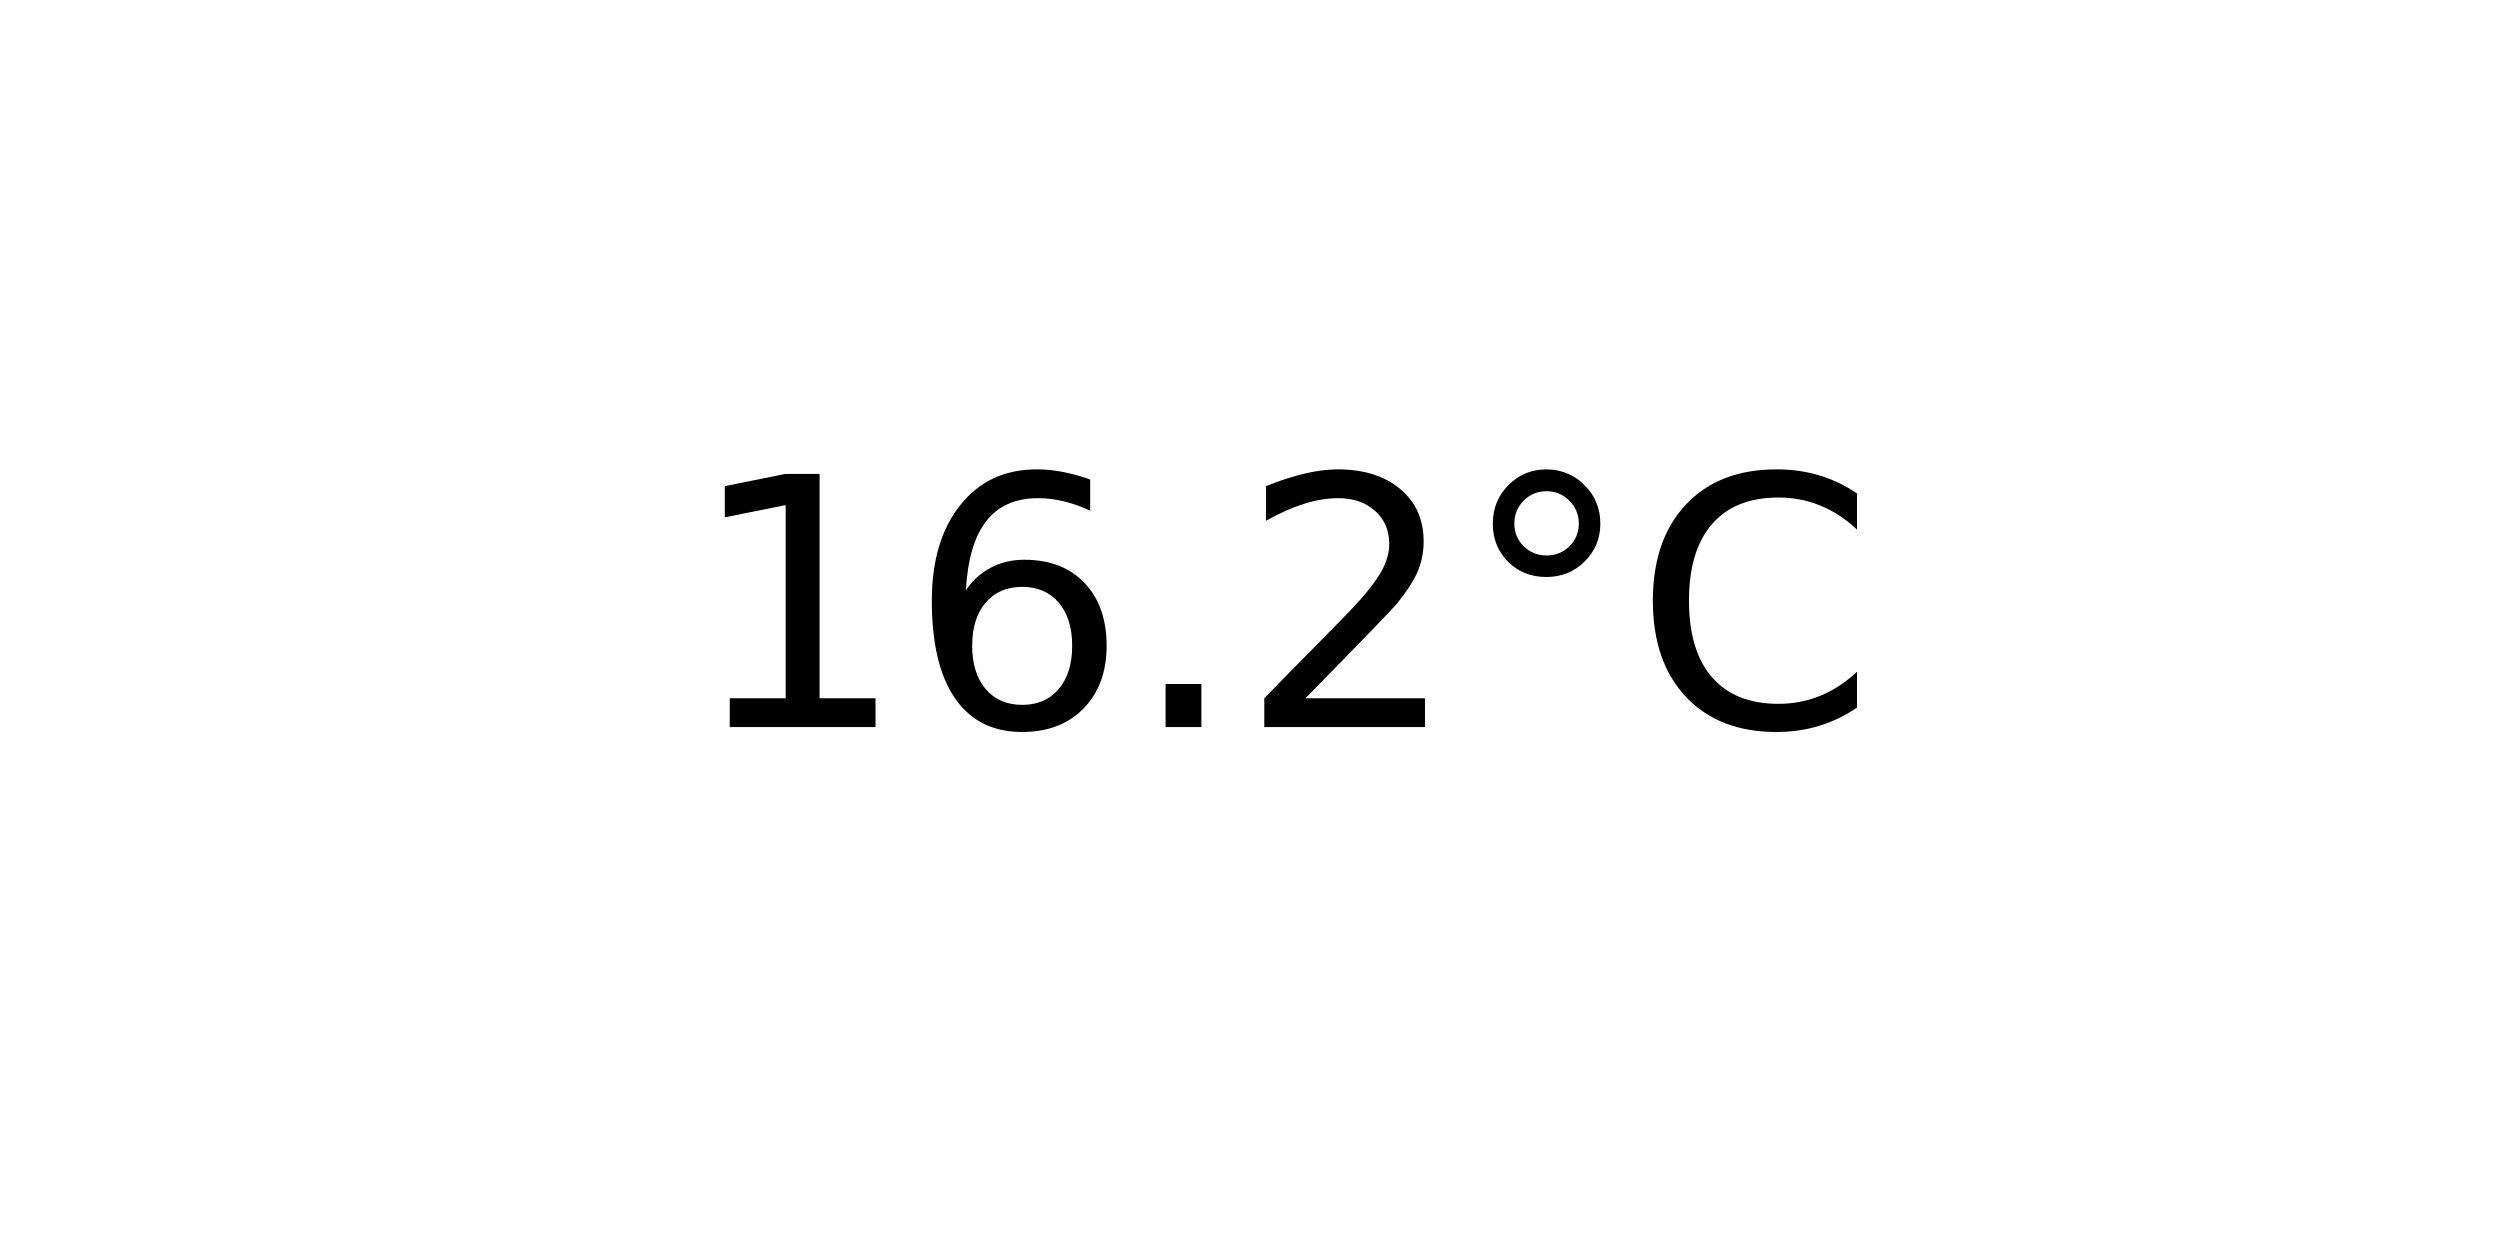
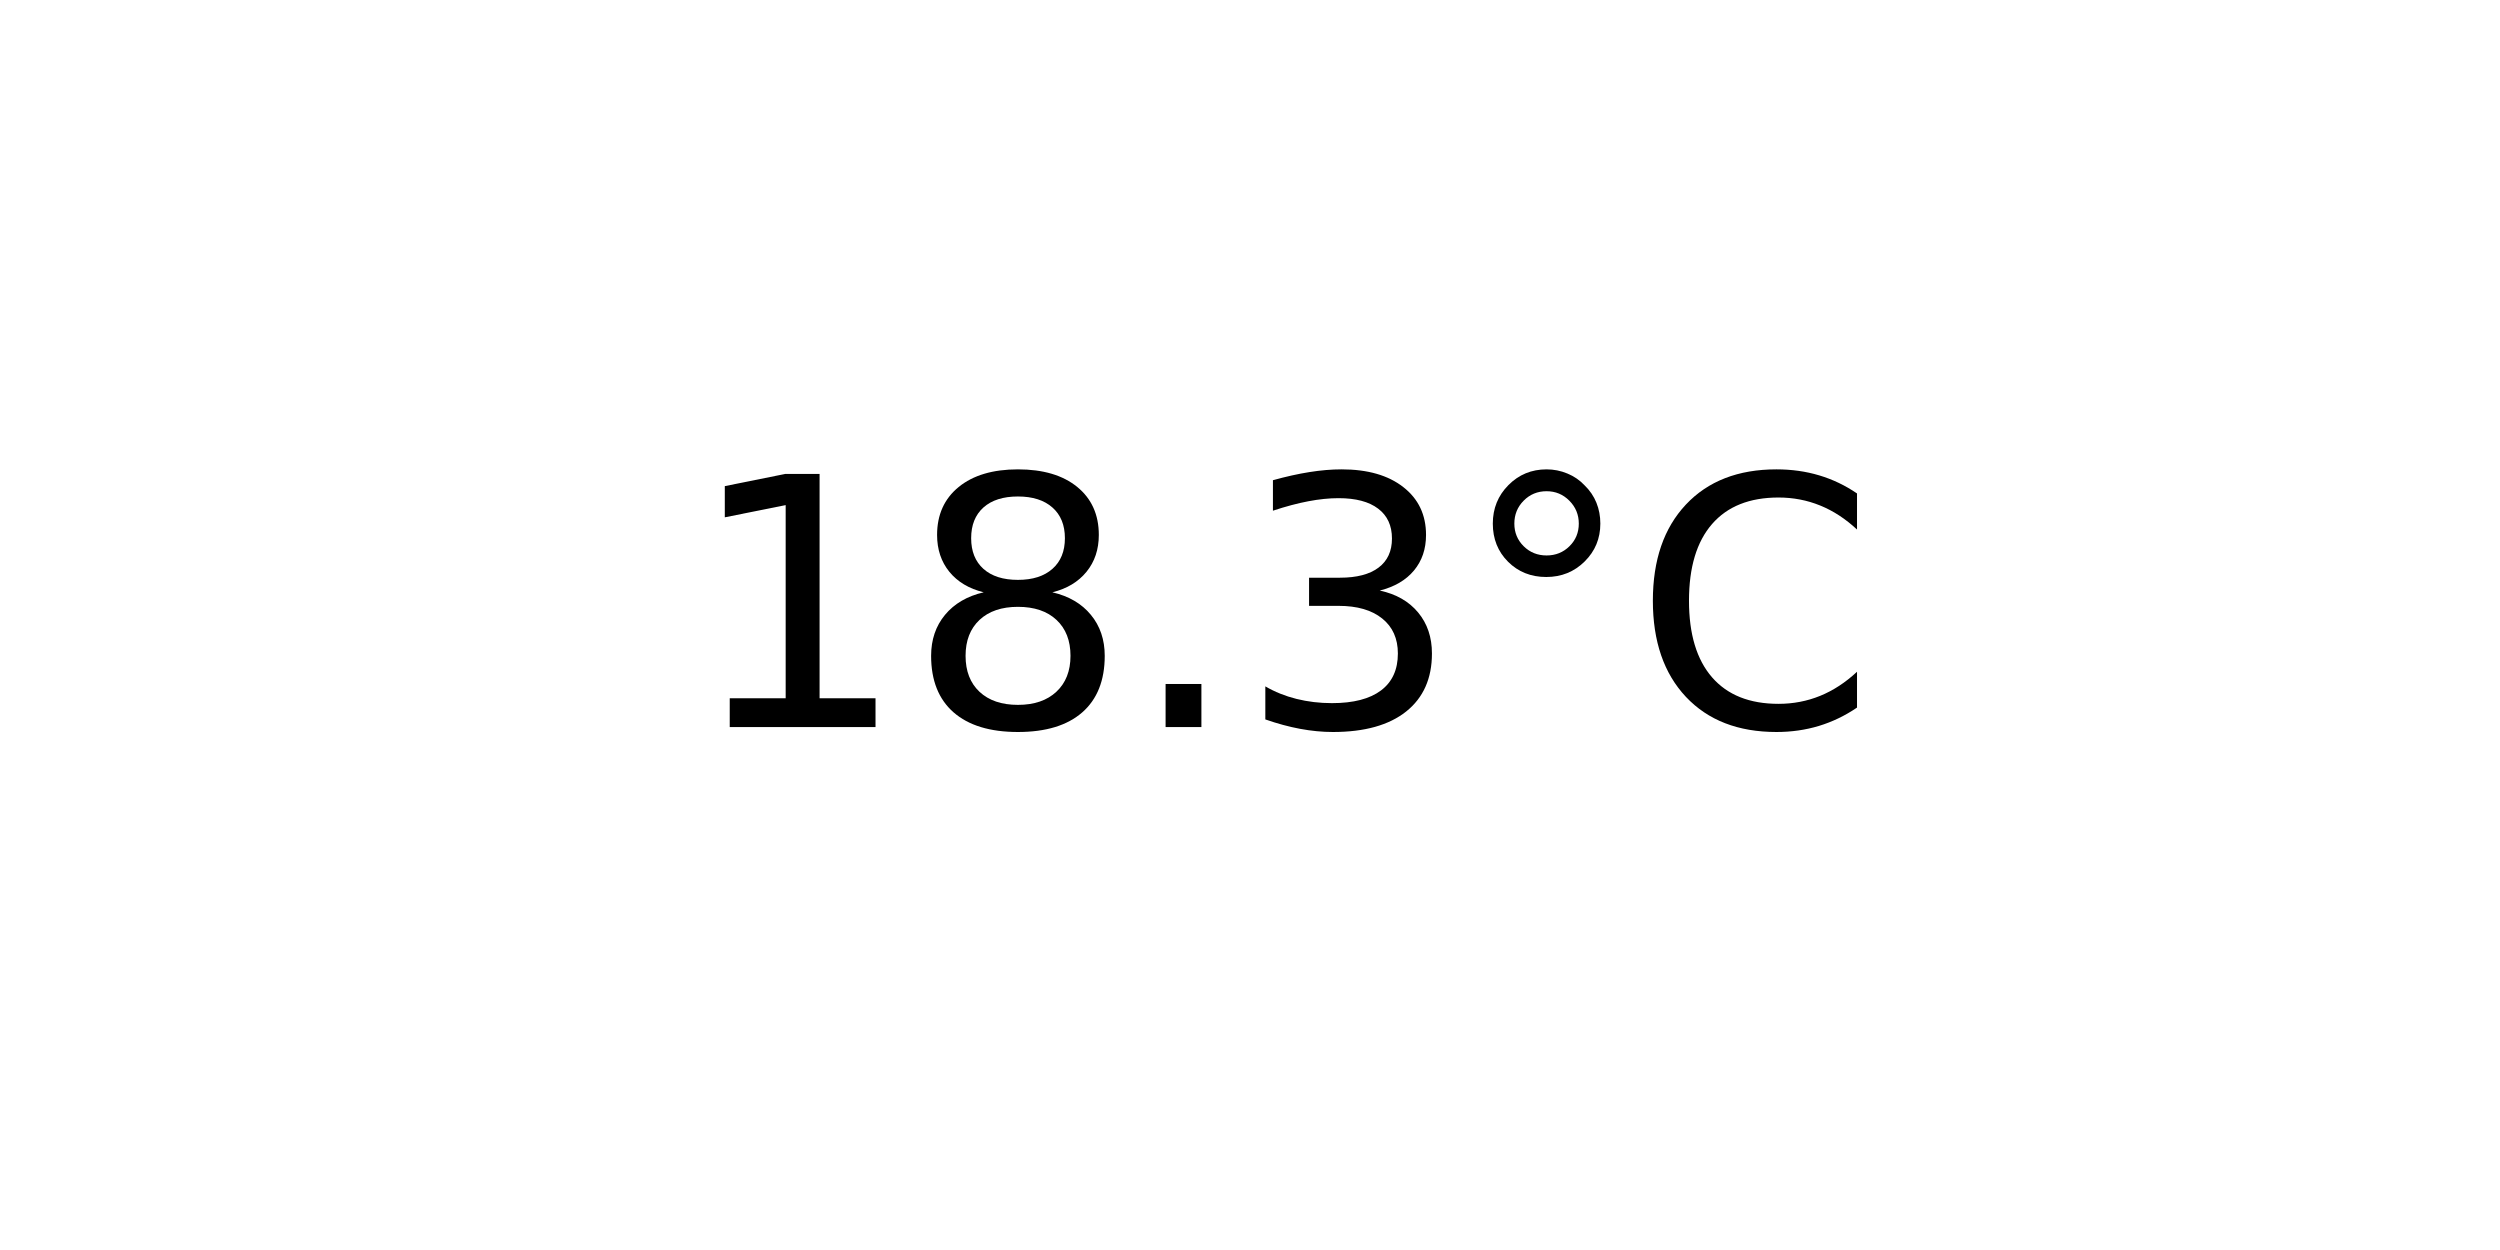
<svg xmlns="http://www.w3.org/2000/svg" xmlns:xlink="http://www.w3.org/1999/xlink" width="72pt" height="36pt" viewBox="0 0 72 36" version="1.1">
  <defs>
    <style type="text/css">*{stroke-linejoin: round; stroke-linecap: butt}</style>
  </defs>
  <g id="figure_1">
    <g id="axes_1">
      <g id="text_1">
        <g transform="translate(19.77578 20.93937) scale(0.1 -0.1)">
          <defs>
            <path id="DejaVuSans-31" d="M 794 531  L 1825 531  L 1825 4091  L 703 3866  L 703 4441  L 1819 4666  L 2450 4666  L 2450 531  L 3481 531  L 3481 0  L 794 0  L 794 531  z " transform="scale(0.015625)" />
-             <path id="DejaVuSans-36" d="M 2113 2584  Q 1688 2584 1439 2293  Q 1191 2003 1191 1497  Q 1191 994 1439 701  Q 1688 409 2113 409  Q 2538 409 2786 701  Q 3034 994 3034 1497  Q 3034 2003 2786 2293  Q 2538 2584 2113 2584  z M 3366 4563  L 3366 3988  Q 3128 4100 2886 4159  Q 2644 4219 2406 4219  Q 1781 4219 1451 3797  Q 1122 3375 1075 2522  Q 1259 2794 1537 2939  Q 1816 3084 2150 3084  Q 2853 3084 3261 2657  Q 3669 2231 3669 1497  Q 3669 778 3244 343  Q 2819 -91 2113 -91  Q 1303 -91 875 529  Q 447 1150 447 2328  Q 447 3434 972 4092  Q 1497 4750 2381 4750  Q 2619 4750 2861 4703  Q 3103 4656 3366 4563  z " transform="scale(0.015625)" />
+             <path id="DejaVuSans-38" d="M 2034 2216  Q 1584 2216 1326 1975  Q 1069 1734 1069 1313  Q 1069 891 1326 650  Q 1584 409 2034 409  Q 2484 409 2743 651  Q 3003 894 3003 1313  Q 3003 1734 2745 1975  Q 2488 2216 2034 2216  z M 1403 2484  Q 997 2584 770 2862  Q 544 3141 544 3541  Q 544 4100 942 4425  Q 1341 4750 2034 4750  Q 2731 4750 3128 4425  Q 3525 4100 3525 3541  Q 3525 3141 3298 2862  Q 3072 2584 2669 2484  Q 3125 2378 3379 2068  Q 3634 1759 3634 1313  Q 3634 634 3220 271  Q 2806 -91 2034 -91  Q 1263 -91 848 271  Q 434 634 434 1313  Q 434 1759 690 2068  Q 947 2378 1403 2484  z M 1172 3481  Q 1172 3119 1398 2916  Q 1625 2713 2034 2713  Q 2441 2713 2670 2916  Q 2900 3119 2900 3481  Q 2900 3844 2670 4047  Q 2441 4250 2034 4250  Q 1625 4250 1398 4047  Q 1172 3844 1172 3481  z " transform="scale(0.015625)" />
            <path id="DejaVuSans-2e" d="M 684 794  L 1344 794  L 1344 0  L 684 0  L 684 794  z " transform="scale(0.015625)" />
-             <path id="DejaVuSans-32" d="M 1228 531  L 3431 531  L 3431 0  L 469 0  L 469 531  Q 828 903 1448 1529  Q 2069 2156 2228 2338  Q 2531 2678 2651 2914  Q 2772 3150 2772 3378  Q 2772 3750 2511 3984  Q 2250 4219 1831 4219  Q 1534 4219 1204 4116  Q 875 4013 500 3803  L 500 4441  Q 881 4594 1212 4672  Q 1544 4750 1819 4750  Q 2544 4750 2975 4387  Q 3406 4025 3406 3419  Q 3406 3131 3298 2873  Q 3191 2616 2906 2266  Q 2828 2175 2409 1742  Q 1991 1309 1228 531  z " transform="scale(0.015625)" />
+             <path id="DejaVuSans-33" d="M 2597 2516  Q 3050 2419 3304 2112  Q 3559 1806 3559 1356  Q 3559 666 3084 287  Q 2609 -91 1734 -91  Q 1441 -91 1130 -33  Q 819 25 488 141  L 488 750  Q 750 597 1062 519  Q 1375 441 1716 441  Q 2309 441 2620 675  Q 2931 909 2931 1356  Q 2931 1769 2642 2001  Q 2353 2234 1838 2234  L 1294 2234  L 1294 2753  L 1863 2753  Q 2328 2753 2575 2939  Q 2822 3125 2822 3475  Q 2822 3834 2567 4026  Q 2313 4219 1838 4219  Q 1578 4219 1281 4162  Q 984 4106 628 3988  L 628 4550  Q 988 4650 1302 4700  Q 1616 4750 1894 4750  Q 2613 4750 3031 4423  Q 3450 4097 3450 3541  Q 3450 3153 3228 2886  Q 3006 2619 2597 2516  z " transform="scale(0.015625)" />
            <path id="DejaVuSans-b0" d="M 1600 4347  Q 1350 4347 1178 4173  Q 1006 4000 1006 3750  Q 1006 3503 1178 3333  Q 1350 3163 1600 3163  Q 1850 3163 2022 3333  Q 2194 3503 2194 3750  Q 2194 3997 2020 4172  Q 1847 4347 1600 4347  z M 1600 4750  Q 1800 4750 1984 4673  Q 2169 4597 2303 4453  Q 2447 4313 2519 4134  Q 2591 3956 2591 3750  Q 2591 3338 2302 3052  Q 2013 2766 1594 2766  Q 1172 2766 890 3047  Q 609 3328 609 3750  Q 609 4169 896 4459  Q 1184 4750 1600 4750  z " transform="scale(0.015625)" />
            <path id="DejaVuSans-43" d="M 4122 4306  L 4122 3641  Q 3803 3938 3442 4084  Q 3081 4231 2675 4231  Q 1875 4231 1450 3742  Q 1025 3253 1025 2328  Q 1025 1406 1450 917  Q 1875 428 2675 428  Q 3081 428 3442 575  Q 3803 722 4122 1019  L 4122 359  Q 3791 134 3420 21  Q 3050 -91 2638 -91  Q 1578 -91 968 557  Q 359 1206 359 2328  Q 359 3453 968 4101  Q 1578 4750 2638 4750  Q 3056 4750 3426 4639  Q 3797 4528 4122 4306  z " transform="scale(0.015625)" />
          </defs>
          <use xlink:href="#DejaVuSans-31" />
-           <use xlink:href="#DejaVuSans-36" x="63.623" />
+           <use xlink:href="#DejaVuSans-38" x="63.623" />
          <use xlink:href="#DejaVuSans-2e" x="127.246" />
-           <use xlink:href="#DejaVuSans-32" x="159.033" />
+           <use xlink:href="#DejaVuSans-33" x="159.033" />
          <use xlink:href="#DejaVuSans-b0" x="222.656" />
          <use xlink:href="#DejaVuSans-43" x="272.656" />
        </g>
      </g>
    </g>
  </g>
</svg>
